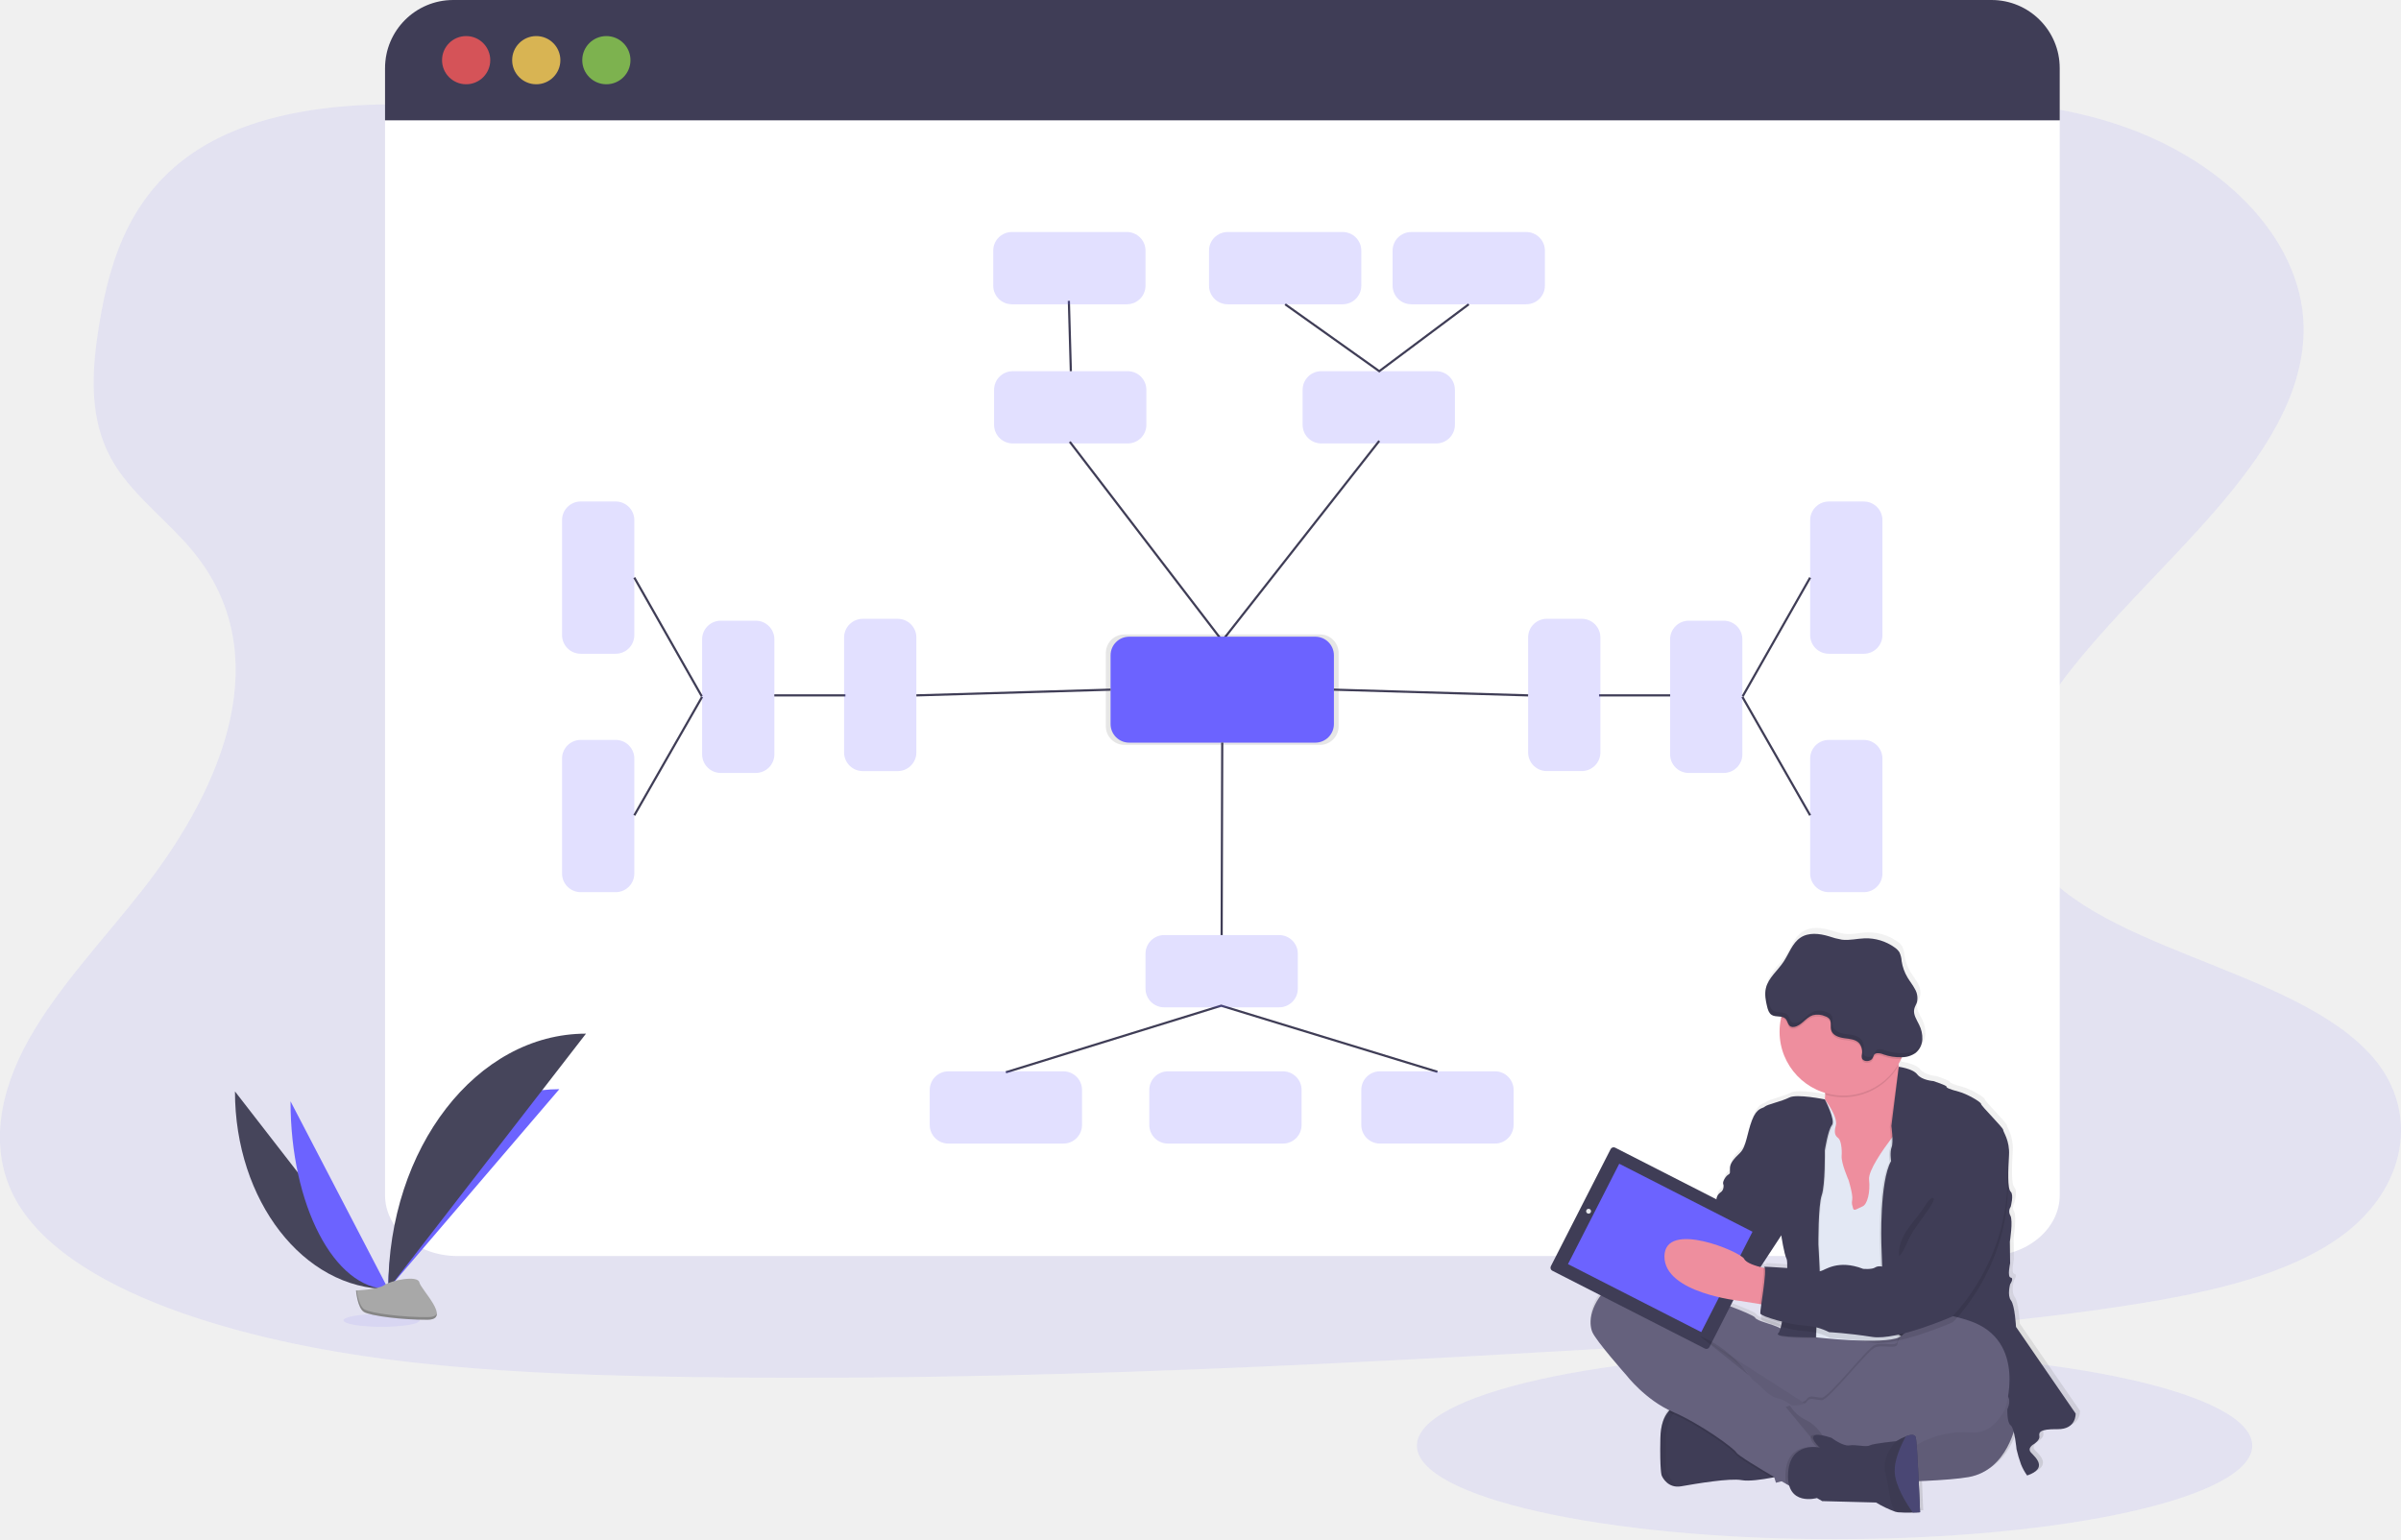
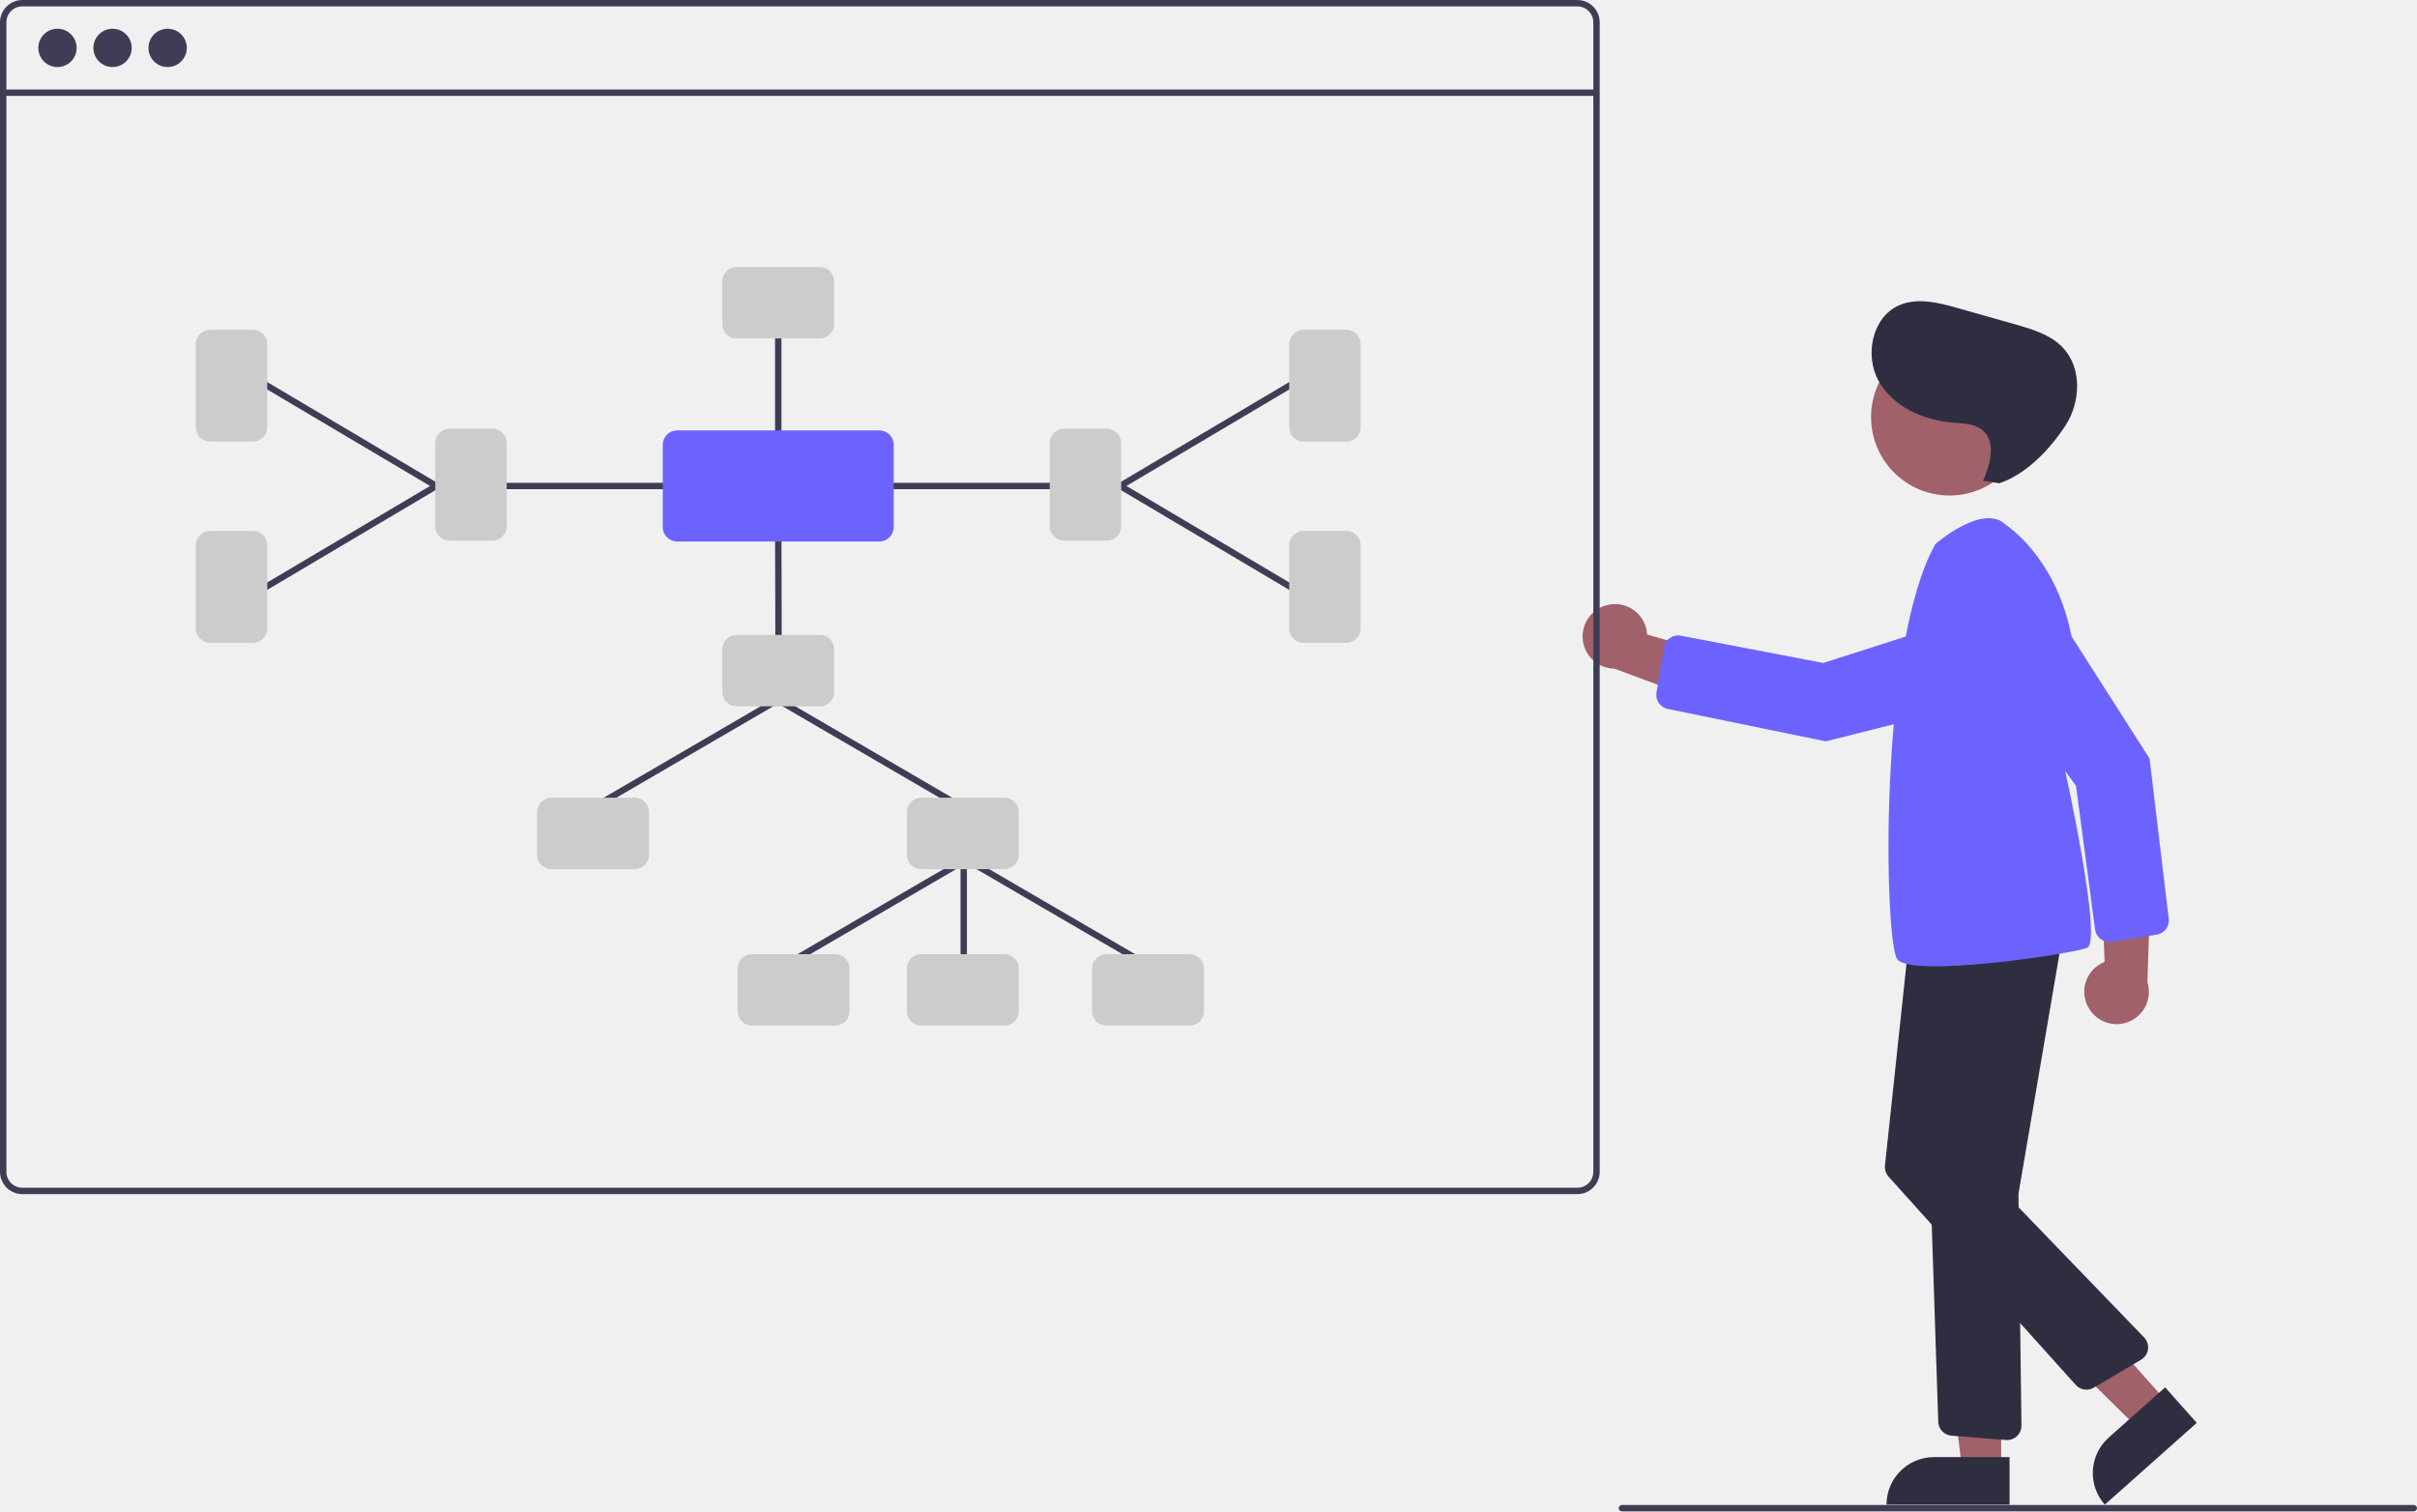
- <svg xmlns="http://www.w3.org/2000/svg" id="a6dc9487-50e2-4fb9-af91-bf1b7118d463" data-name="Layer 1" width="1103.79" height="707.8" viewBox="0 0 1103.79 707.8">
-   <defs>
-     <linearGradient id="bd43dd7f-2dfd-4389-bf1e-697a1c0f972b" x1="891.82" y1="790.72" x2="891.82" y2="522.9" gradientUnits="userSpaceOnUse">
-       <stop offset="0" stop-color="gray" stop-opacity="0.25" />
-       <stop offset="0.54" stop-color="gray" stop-opacity="0.12" />
-       <stop offset="1" stop-color="gray" stop-opacity="0.1" />
-     </linearGradient>
-   </defs>
-   <ellipse cx="843.39" cy="664.8" rx="192" ry="43" fill="#6c63ff" opacity="0.1" />
-   <g opacity="0.1">
-     <path d="M673.12,122.89c0,156.1,97.93,282.41,219,282.41" transform="translate(-48.1 -96.1)" fill="#6c63ff" />
-   </g>
-   <path d="M675.52,226.13c-70.75.54-138.73-15.45-203.73-33.27S342.32,155,273,146.82c-44.62-5.27-95.4-4.44-130.47,16-33.75,19.66-43.74,51.89-48.67,81.63-3.71,22.38-5.52,45.86,7.54,66.22C110.42,324.8,126,336.4,137,349.86c38.26,46.83,14.53,107.1-23.41,155.51-17.79,22.71-38.6,44.5-52.1,68.48s-19.18,51.1-5.79,74.6c13.28,23.28,43.54,40,76.09,51.45C197.92,723,275,727.6,350.05,729.06c166.14,3.25,332.71-6.63,498.83-16.5,61.47-3.66,123.22-7.34,183.48-17.15,33.46-5.45,67.92-13.44,91.74-30.61,30.25-21.8,36.68-57.11,15-82.33-36.37-42.29-133-49.68-159-95.53-14.31-25.24-1.57-54.37,17-78.92,39.94-52.64,108.35-100,110-158.62,1.1-40.25-34-79.28-86.68-96.43-55.25-18-130.79-12.79-169.85,21.61C810.34,210,738,225.66,675.52,226.13Z" transform="translate(-48.1 -96.1)" fill="#6c63ff" opacity="0.1" />
-   <path d="M995,127.29V645.7c0,15.42-14.88,28-33.24,28H258.34c-18.36,0-33.23-12.54-33.23-28V127.29c0-15.45,14.87-31.19,33.23-31.19l703.33,1.71C980,97.81,995,111.84,995,127.29Z" transform="translate(-48.1 -96.1)" fill="#fff" />
-   <path d="M995,127.45v24H225.11v-24A31.35,31.35,0,0,1,256.45,96.1H963.6A31.36,31.36,0,0,1,995,127.45Z" transform="translate(-48.1 -96.1)" fill="#3f3d56" />
-   <circle cx="214.3" cy="27.67" r="11.08" fill="#fa5959" opacity="0.8" />
-   <circle cx="246.53" cy="27.67" r="11.08" fill="#fed253" opacity="0.8" />
-   <circle cx="278.76" cy="27.67" r="11.08" fill="#8ccf4d" opacity="0.8" />
-   <rect x="457" y="170.7" width="70.01" height="33.22" rx="8.57" fill="#6c63ff" opacity="0.2" />
-   <rect x="598.84" y="170.7" width="70.01" height="33.22" rx="8.57" fill="#6c63ff" opacity="0.2" />
-   <polyline points="491.81 203.17 561.89 294.68 634.08 202.74" fill="none" stroke="#3f3d56" stroke-miterlimit="10" />
-   <rect x="508.37" y="291.75" width="107.03" height="50.79" rx="8.57" opacity="0.1" />
-   <rect x="510.55" y="292.79" width="102.68" height="48.73" rx="8.57" fill="#6c63ff" />
-   <line x1="492.29" y1="170.7" x2="491.38" y2="138.35" fill="none" stroke="#3f3d56" stroke-miterlimit="10" />
-   <polyline points="675.22 139.93 634.08 170.7 590.81 139.93" fill="none" stroke="#3f3d56" stroke-miterlimit="10" />
-   <rect x="456.61" y="106.7" width="70.01" height="33.22" rx="8.57" fill="#6c63ff" opacity="0.2" />
-   <rect x="640.21" y="106.7" width="70.01" height="33.22" rx="8.57" fill="#6c63ff" opacity="0.2" />
-   <rect x="555.81" y="106.7" width="70.01" height="33.22" rx="8.57" fill="#6c63ff" opacity="0.2" />
-   <line x1="561.89" y1="341.51" x2="561.62" y2="430.01" fill="none" stroke="#3f3d56" stroke-miterlimit="10" />
-   <path d="M609.53,558.59v0Z" transform="translate(-48.1 -96.1)" fill="none" stroke="#3f3d56" stroke-miterlimit="10" />
-   <polyline points="462.42 493.11 561.42 462.48 660.82 492.89" fill="none" stroke="#3f3d56" stroke-miterlimit="10" />
-   <rect x="526.62" y="430.01" width="70.01" height="33.22" rx="8.57" fill="#6c63ff" opacity="0.2" />
-   <rect x="861.88" y="345.12" width="70.01" height="33.22" rx="8.57" transform="translate(1210.51 -631.25) rotate(90)" fill="#6c63ff" opacity="0.2" />
-   <rect x="861.88" y="454.76" width="70.01" height="33.22" rx="8.57" transform="translate(377.41 1272.15) rotate(-90)" fill="#6c63ff" opacity="0.2" />
-   <rect x="625.82" y="492.66" width="70.01" height="33.22" rx="8.57" fill="#6c63ff" opacity="0.2" />
-   <rect x="475.52" y="588.76" width="70.01" height="33.22" rx="8.57" transform="translate(972.95 1114.65) rotate(-180)" fill="#6c63ff" opacity="0.2" />
-   <rect x="576.46" y="588.76" width="70.01" height="33.22" rx="8.57" transform="translate(1174.83 1114.65) rotate(-180)" fill="#6c63ff" opacity="0.2" />
-   <line x1="801" y1="320.45" x2="832.16" y2="374.94" fill="none" stroke="#3f3d56" stroke-miterlimit="10" />
-   <line x1="735.11" y1="319.78" x2="767.82" y2="319.78" fill="none" stroke="#3f3d56" stroke-miterlimit="10" />
-   <line x1="613.23" y1="317.15" x2="702.51" y2="319.78" fill="none" stroke="#3f3d56" stroke-miterlimit="10" />
-   <line x1="832.16" y1="265.63" x2="801.15" y2="320.21" fill="none" stroke="#3f3d56" stroke-miterlimit="10" />
-   <rect x="732.22" y="399.07" width="70.01" height="33.22" rx="8.57" transform="translate(1134.8 -447.65) rotate(90)" fill="#6c63ff" opacity="0.2" />
-   <rect x="797.48" y="399.94" width="70.01" height="33.22" rx="8.57" transform="translate(1200.94 -512.04) rotate(90)" fill="#6c63ff" opacity="0.2" />
-   <rect x="288.1" y="345.12" width="70.01" height="33.22" rx="8.57" transform="translate(636.73 -57.48) rotate(90)" fill="#6c63ff" opacity="0.2" />
-   <rect x="288.1" y="454.76" width="70.01" height="33.22" rx="8.57" transform="translate(-196.37 698.37) rotate(-90)" fill="#6c63ff" opacity="0.2" />
-   <line x1="322.78" y1="320.45" x2="291.61" y2="374.94" fill="none" stroke="#3f3d56" stroke-miterlimit="10" />
-   <line x1="388.66" y1="319.78" x2="355.96" y2="319.78" fill="none" stroke="#3f3d56" stroke-miterlimit="10" />
-   <line x1="510.55" y1="317.15" x2="421.27" y2="319.78" fill="none" stroke="#3f3d56" stroke-miterlimit="10" />
-   <line x1="291.61" y1="265.63" x2="322.62" y2="320.21" fill="none" stroke="#3f3d56" stroke-miterlimit="10" />
-   <rect x="417.76" y="399.07" width="70.01" height="33.22" rx="8.57" transform="translate(820.34 -133.18) rotate(90)" fill="#6c63ff" opacity="0.2" />
-   <rect x="352.49" y="399.94" width="70.01" height="33.22" rx="8.57" transform="translate(755.94 -67.05) rotate(90)" fill="#6c63ff" opacity="0.2" />
-   <path d="M156.12,598c0,50.24,31.52,90.9,70.47,90.9" transform="translate(-48.1 -96.1)" fill="#46455b" />
-   <path d="M226.59,688.89c0-50.81,35.18-91.92,78.65-91.92" transform="translate(-48.1 -96.1)" fill="#6c63ff" />
-   <path d="M181.66,602.55c0,47.72,20.1,86.34,44.93,86.34" transform="translate(-48.1 -96.1)" fill="#6c63ff" />
-   <path d="M226.59,688.89c0-64.92,40.66-117.45,90.9-117.45" transform="translate(-48.1 -96.1)" fill="#46455b" />
-   <ellipse cx="175.43" cy="607.19" rx="17.52" ry="2.96" fill="#6c63ff" opacity="0.1" />
-   <path d="M211.77,689.53s10-.31,13-2.45,15.37-4.71,16.12-1.27,15,17.11,3.73,17.2-26.22-1.76-29.22-3.59S211.77,689.53,211.77,689.53Z" transform="translate(-48.1 -96.1)" fill="#a8a8a8" />
-   <path d="M244.83,701.81c-11.28.09-26.21-1.75-29.22-3.59-2.29-1.39-3.2-6.39-3.51-8.7h-.33s.63,8.06,3.64,9.89,17.94,3.68,29.22,3.59c3.26,0,4.38-1.19,4.32-2.9C248.5,701.15,247.26,701.79,244.83,701.81Z" transform="translate(-48.1 -96.1)" opacity="0.2" />
-   <path d="M1004.32,744.89l-27.67-40.12s-.52-9.93-2.33-12.26-.39-7.48-.39-7.48,1.94-2.84.26-3.09-.26-6.58-.26-6.58l-.13-10.07s1.55-9.67.26-12a3.82,3.82,0,0,1,.13-4.13s1.55-5.55,0-7-1.17-10.06-.78-16.89-2.71-10.71-2.71-11.74-10.22-11.1-10.22-12-6.46-4.64-10.34-5.68-5.82-1.8-5.69-2.32-6.08-2.58-6.08-2.58-5.43-.38-7.5-3.09-8.4-3.5-8.57-3.52c0-.18-.09-.36-.12-.54l-.12-.58c.49-.82.94-1.66,1.35-2.53l.36-.79a11,11,0,0,0,6.36-2,8.7,8.7,0,0,0,3.1-6.19,13.6,13.6,0,0,0-1.51-6.87c-1.14-2.33-2.8-4.73-2.23-7.25.25-1.09.9-2,1.24-3.11a8.19,8.19,0,0,0-.93-6.11c-1-1.87-2.34-3.52-3.43-5.34a20.73,20.73,0,0,1-2.73-7.54,11.88,11.88,0,0,0-1-4.11,7.62,7.62,0,0,0-2.27-2.29,22.65,22.65,0,0,0-13.9-4.21c-3.52.12-7,1.07-10.52.64a38.93,38.93,0,0,1-6.15-1.61c-4.33-1.28-9.34-1.81-13.11.67s-5.28,7.36-7.84,11.18c-2.27,3.38-5.58,6.21-7.3,9.79,0-.07,0-.14.05-.21a12.35,12.35,0,0,0-1,2.61c-.66,2.81-.11,5.75.57,8.55.36,1.45.84,3,2.09,3.82s3,.63,4.52.89c-.06.25-.12.49-.17.74a29.5,29.5,0,0,0,20.5,34.45c0,.26,0,.53,0,.78,0,.77-.06,1.51-.14,2.22h0s-13-2.67-16.49-.87-10.35,3.23-11.38,4.26-3.62.26-5.95,6.32-2.58,12.26-5.56,15.09-4.52,4.78-4.65,6.84.38,2.58-.78,3.23-2.84,3.35-2.33,4.38c0,0,.65,2.58-1.42,3.87a4.31,4.31,0,0,0-1.81,3.87s-.78,2.84-2.59,3.48-3,4.91-3,4.91l-5.86,6.74-11.63-12.86a4.9,4.9,0,0,0-6.91-.35L802,653.51a11.24,11.24,0,0,0-5.71,3.4,15,15,0,0,0-3,4.4l-3.12,2.82a4.8,4.8,0,0,0-1.61,3.44,4.85,4.85,0,0,0,.81,5.32l7.44,8.24,0,.07a13,13,0,0,0-7.2,2.93c-11.12,9.8-11.25,18.83-9.57,23s15.77,20,15.77,20,8.19,10.65,20,16.31h0l-.08.09c-.24.25-.47.52-.7.81l-.19.25-.18.25-.21.31-.16.25-.23.37a2,2,0,0,1-.14.25c-.09.16-.18.33-.26.5l-.09.17c-.11.22-.21.46-.32.7s-.07.18-.1.26-.14.34-.2.52l-.12.33c-.06.16-.11.33-.17.5s-.07.24-.11.37l-.15.56-.09.35c-.08.3-.14.61-.21.93l-.06.37c0,.21-.08.43-.11.66s-.05.31-.07.47,0,.42-.08.64,0,.33-.05.49,0,.49,0,.74,0,.29,0,.45c0,.4,0,.82-.05,1.25-.26,15.09.62,17.28.62,17.28s1.83,4.81,6.87,5.15a8.93,8.93,0,0,0,2.21-.12c6.72-1.16,22.5-3.87,28.06-2.83,3.34.62,9.53-.3,13.93-1.13l1.17-.23.8,2.57,2.56-.7,2.17,1.25,1.37.79c2.55,8.65,12.91,5.7,12.91,5.7l2.46,1.42,25,.64a50.53,50.53,0,0,0,8.84,4.25,8.88,8.88,0,0,0,1.25.27,57.46,57.46,0,0,0,6.95.13c1.92,0,3.4-.13,3.4-.13s-.26-6.77-.62-14.36c9.53-.4,18-1,23.11-1.89C968,772,973.55,759.84,975.6,753.36a60.65,60.65,0,0,1,1.3,8,58.61,58.61,0,0,0,2.07,7,23.67,23.67,0,0,0,2.85,5.16c9.83-3.35,3.88-8.38,1.81-10.57s1.42-4,1.42-4,2.72-1.81,2.46-3.49-.39-3.48,8.4-3.35S1004.32,744.89,1004.32,744.89ZM867.78,662.52c.11.74,1.34,8.68,2.45,10.77a14.37,14.37,0,0,1,.29,4.25c-5.21-.41-10.64-.64-10.64-.64a1.24,1.24,0,0,1,.28.67l-.82-.19c-.38-.09-.78-.18-1.19-.29l9.6-14.59Zm-19,30.25,9,1.43.76.12a30.29,30.29,0,0,0-.47,4.26c0,.13.2.29.49.48a11.67,11.67,0,0,0-.17,2.13c.14.72,4.36,2.26,9.2,3.54-.07.26-.14.5-.2.74h0c-4.27-2.25-11-3.3-11.78-5S832,690.84,832,690.84s-.84-.45-2.28-1.14l6,1.14,1.66-.17A89.92,89.92,0,0,0,848.76,692.77Z" transform="translate(-48.1 -96.1)" fill="url(#bd43dd7f-2dfd-4389-bf1e-697a1c0f972b)" />
-   <path d="M974.89,750.5s-3.59,21.65-21.79,24.86-78.94,2.56-78.94,2.56-34.73-5-47.29-34.34-20.63-41-9.87-41.53,68.82,19.61,72.15,19.87S978.09,677.32,974.89,750.5Z" transform="translate(-48.1 -96.1)" fill="#65617d" />
-   <path d="M974.89,750.5s-3.59,21.65-21.79,24.86-78.94,2.56-78.94,2.56-34.73-5-47.29-34.34-20.63-41-9.87-41.53,68.82,19.61,72.15,19.87S978.09,677.32,974.89,750.5Z" transform="translate(-48.1 -96.1)" opacity="0.05" />
-   <path d="M812,774.59s1.81,4.77,6.8,5.12a8.77,8.77,0,0,0,2.19-.12c6.67-1.16,22.3-3.85,27.81-2.82,3.32.61,9.45-.3,13.82-1.12,2.9-.55,5-1.06,5-1.06s-5.12-17-5.77-17.56-23.06-14-23.06-14L821,741.79H821a9.39,9.39,0,0,0-6,3.54c-1.87,2.27-3.48,6-3.59,12.1C811.1,772.41,812,774.59,812,774.59Z" transform="translate(-48.1 -96.1)" fill="#3f3d56" />
-   <path d="M812,774.59s1.81,4.77,6.8,5.12a73.93,73.93,0,0,1-4.82-7l.09-12.43a21.89,21.89,0,0,1,7-18.45H821s-9.35.64-9.61,15.64S812,774.59,812,774.59Z" transform="translate(-48.1 -96.1)" opacity="0.05" />
-   <path d="M889,747.42l16.53-12.94,26-25.63s-2.81-.14-7.05-.32c-1,.67-4,2.78-4.12,5.35-.12,3.14-7,.22-10.62,2S888.64,740.16,885.56,740s-5.51-1.56-6.79.62l-.09.14Z" transform="translate(-48.1 -96.1)" opacity="0.1" />
-   <path d="M815,745.32c.59.28,1.19.56,1.79.82,12.56,5.38,28.07,16.66,29.22,18.71.71,1.25,9.7,6.71,16.64,10.8,2.9-.55,5-1.06,5-1.06s-5.12-17-5.77-17.56-23.06-14-23.06-14L821,741.79H821A9.39,9.39,0,0,0,815,745.32Z" transform="translate(-48.1 -96.1)" opacity="0.1" />
-   <path d="M780.09,708.59c1.67,4.1,15.64,19.86,15.64,19.86s8.84,11.54,21.4,16.92,28.06,16.66,29.22,18.71c.74,1.32,10.75,7.35,17.8,11.49l1.58.92,3.5,2,1.85,1.07s4.29-3.45,8.57-6.92,8.41-6.86,8.48-7c.12-.38,1.79-4.74,1.4-5-.2-.13-1.08-1.91-2.69-4a18.25,18.25,0,0,0-6.53-5.4c-5.9-2.69-8.46-8.82-8.46-8.82s-.56-.4-1.41-.94a17.09,17.09,0,0,0-5.77-2.57c-2.82-.35-8.07-6.12-8.07-6.12s-3.59-2.31-5-5.25-21.22-16.46-23.06-17.73l48.18,30.95,11.53,7.41,16.54-12.94,26-25.63s-3.5-.17-8.58-.39c-12.65-.55-35.1-1.41-37.94-.77a21.45,21.45,0,0,1-7,.46s-6.4.29-10.63-1.94-10.9-3.28-11.67-4.93-23.45-9.61-23.45-9.61-30.88-16.4-41.91-6.66S778.43,704.49,780.09,708.59Z" transform="translate(-48.1 -96.1)" fill="#65617d" />
-   <path d="M879.67,614.53l4,13.19,5.13,29.74,18.83,1.28,5.46-9,5.44-9s3.39-12,5.83-23.64c2.15-10.28,3.56-20.26,1.22-21.34-2.08-1-3.45-4.43-4.34-8.15-.11-.46-.22-.93-.31-1.39a73.86,73.86,0,0,1-1.25-9.56s-39.47-2.05-34,14.23a25.82,25.82,0,0,1,1.49,8.65,21.8,21.8,0,0,1-.14,2.2A18.45,18.45,0,0,1,879.67,614.53Z" transform="translate(-48.1 -96.1)" fill="#ee8e9e" />
-   <path d="M871.46,612.35l1.42,22.42,3.2,19.1,3.59,8.84,3.2,48.38s30.9,3.57,38.42-.06a3.33,3.33,0,0,0,1.36-1.07c9.07-13.7,6.1-53.4,6.1-53.4l3.46-25.63-2.31-13.3-5.57-.6-4.29-.45s-1,1.19-2.37,3c-3.8,5-10.79,14.88-10.32,19,.64,5.64-.77,11.4-3,12.3s-4,2.44-4.35.9-.77-1.92-.39-4.1-1.67-8.85-1.67-8.85-3.46-7.81-3.2-11.15-.38-7.17-1.41-8.07-2.43-1.79-1.28-5.89S887,601.67,887,601.67Z" transform="translate(-48.1 -96.1)" fill="#e3e8f4" />
-   <path d="M912.28,668.36l1.29,38.32,7.4,4.1a3.4,3.4,0,0,0,1.36-1.06c9.07-13.71,6.1-53.41,6.1-53.41l3.46-25.63-2.31-13.3-5.57-.6c2.15-10.28,3.56-20.26,1.22-21.34-2.08-1-3.45-4.43-4.34-8.15h0l-4,27.11s.33,2.45.45,5a14.26,14.26,0,0,1-.32,4.77c-.9,2.31-.26,6.41-.26,6.41-2.31,4.07-3.47,11.61-4,18.89C912,659.13,912.28,668.36,912.28,668.36Z" transform="translate(-48.1 -96.1)" opacity="0.1" />
-   <path d="M921,586.68s6.46.8,8.51,3.5,7.43,3.07,7.43,3.07,6.15,2,6,2.56,1.79,1.29,5.63,2.31,10.26,4.74,10.26,5.64S969,614.65,969,615.68s3.08,4.87,2.69,11.66-.77,15.38.77,16.79,0,6.92,0,6.92a3.78,3.78,0,0,0-.13,4.1c1.28,2.31-.25,11.92-.25,11.92l.12,10s-1.41,6.28.26,6.54-.26,3.08-.26,3.08-1.41,5.12.39,7.43,2.31,12.17,2.31,12.17l27.42,39.86s.39,7.3-8.33,7.18-8.59,1.66-8.33,3.33-2.43,3.46-2.43,3.46-3.46,1.79-1.41,4,7.94,7.18-1.8,10.51a23.76,23.76,0,0,1-2.82-5.13,58,58,0,0,1-2.05-6.92s-.9-9.74-2.69-11-1.54-7.43-1.54-7.43,2.57-5-1-7.05-55.62-30.89-55.62-30.89L913,667.84s-.9-28.32,4.48-37.81c0,0-.64-4.1.26-6.41s-.13-9.74-.13-9.74Z" transform="translate(-48.1 -96.1)" fill="#3f3d56" />
-   <path d="M887.43,602.06s-12.89-2.66-16.35-.86-10.25,3.2-11.28,4.23-3.58.25-5.89,6.28-2.56,12.17-5.51,15-4.49,4.74-4.62,6.79.39,2.56-.76,3.21-2.82,3.33-2.31,4.35,26.65,23.58,26.65,23.58,1.29,8.59,2.44,10.77-1.28,32.16-3.84,34.22,17.3,1.86,17.3,1.86.89-19.68,1.66-20.7-.51-22-.51-22-.13-17.94,1.54-22.68,1.48-20.5,1.48-20.5,1.47-9.46,3.26-11.67S887.43,602.06,887.43,602.06Z" transform="translate(-48.1 -96.1)" opacity="0.1" />
-   <path d="M887,601.67s-12.88-2.65-16.34-.86S860.44,604,859.42,605s-3.59.26-5.9,6.28-2.56,12.18-5.51,15-4.48,4.74-4.61,6.79.38,2.56-.77,3.2-2.82,3.33-2.31,4.36S867,664.25,867,664.25s1.28,8.58,2.44,10.76-1.29,32.17-3.85,34.22,17.3,1.86,17.3,1.86.9-19.67,1.67-20.7-.52-22-.52-22-.12-17.94,1.54-22.68S887,625.16,887,625.16s1.47-9.46,3.26-11.66S887,601.67,887,601.67Z" transform="translate(-48.1 -96.1)" fill="#3f3d56" />
-   <path d="M885.69,590.82a25.82,25.82,0,0,1,1.49,8.65,29.36,29.36,0,0,0,33.72-13.32,73.86,73.86,0,0,1-1.25-9.56S880.18,574.54,885.69,590.82Z" transform="translate(-48.1 -96.1)" opacity="0.1" />
-   <path d="M866.21,570.57a29.35,29.35,0,1,0,.64-6.1A29.35,29.35,0,0,0,866.21,570.57Z" transform="translate(-48.1 -96.1)" fill="#ee8e9e" />
-   <path d="M847.37,638.49l-7,2.18s.65,2.56-1.41,3.84a4.29,4.29,0,0,0-1.79,3.85s-.77,2.82-2.56,3.46-2.95,4.87-2.95,4.87l-5.9,6.79s-2.17,1.79-1.79,2.69-2.31,1.15-2.31,1.15L823,690.14l12.18,2.3,7.56-.77,6.15-2.3,5.38-3.21,2.44-6.28,10.76-16.4Z" transform="translate(-48.1 -96.1)" fill="#3f3d56" />
-   <path d="M823.41,669.12s-15.64-22.56-27.3-10.38,4.74,31.91,8.59,31.27,22.17-1.67,22.17-1.67Z" transform="translate(-48.1 -96.1)" fill="#ee8e9e" />
-   <rect x="770.4" y="638.26" width="81.83" height="63.54" rx="1.54" transform="translate(345.12 -391.66) rotate(27.04)" fill="#3f3d56" />
-   <rect x="777.03" y="644.03" width="68.78" height="51.83" transform="translate(345.09 -391.72) rotate(27.04)" fill="#6c63ff" />
-   <circle cx="730.3" cy="557" r="1.13" fill="#e6e8ec" />
-   <circle cx="796.61" cy="590.97" r="1.86" fill="#e6e8ec" />
-   <path d="M813.28,673.86c-.12,16.92,34.86,20.5,34.86,20.5l8.94,1.42,4,.64,1.67-16.54s-1.83-.27-4.12-.8c-3.39-.79-7.78-2.16-8.7-4.07C848.4,671.81,813.41,656.94,813.28,673.86Z" transform="translate(-48.1 -96.1)" fill="#ee8e9e" />
-   <path d="M866.85,564.47a3.41,3.41,0,0,1,2.15,1c1,1.05,1,2.91,2.33,3.55a2.58,2.58,0,0,0,1.53.18c3.41-.48,5.38-4.33,8.65-5.39a8.67,8.67,0,0,1,5.73.5,4.18,4.18,0,0,1,1.9,1.21c1.1,1.42.33,3.51.84,5.22.7,2.38,3.54,3.33,6,3.64s5.23.48,6.88,2.34a6.27,6.27,0,0,1,1.22,5,3.91,3.91,0,0,0,0,1.83c.68,1.93,4,1.64,4.87.12.64-1.1.45-2,1.94-2.32a6.32,6.32,0,0,1,3.14.54,23.08,23.08,0,0,0,8.11,1.24,29.35,29.35,0,1,0-55.27-18.58Z" transform="translate(-48.1 -96.1)" opacity="0.1" />
-   <path d="M904.06,582.71a4,4,0,0,1,0-1.84,6.27,6.27,0,0,0-1.22-5c-1.65-1.86-4.42-2-6.88-2.34s-5.3-1.26-6-3.64c-.51-1.71.26-3.8-.84-5.21a4.14,4.14,0,0,0-1.9-1.22,8.67,8.67,0,0,0-5.73-.5c-3.27,1.06-5.24,4.91-8.65,5.39a2.58,2.58,0,0,1-1.53-.18c-1.29-.64-1.34-2.5-2.33-3.55-1.56-1.65-4.51-.58-6.42-1.81-1.24-.8-1.72-2.36-2.07-3.79-.67-2.79-1.22-5.71-.56-8.5,1.11-4.77,5.37-8,8.09-12.11,2.54-3.79,4-8.59,7.77-11.11s8.7-1.94,13-.66a37.88,37.88,0,0,0,6.09,1.59c3.46.43,6.94-.51,10.43-.63a22.46,22.46,0,0,1,13.77,4.18,7.64,7.64,0,0,1,2.25,2.28,11.49,11.49,0,0,1,1,4.08,20.82,20.82,0,0,0,2.71,7.5c1.07,1.8,2.43,3.43,3.4,5.3a8.18,8.18,0,0,1,.92,6.07c-.33,1.05-1,2-1.23,3.09-.57,2.5,1.08,4.89,2.21,7.2a13.55,13.55,0,0,1,1.5,6.83,8.61,8.61,0,0,1-3.08,6.14,11,11,0,0,1-6.49,2A23,23,0,0,1,914,581a6.32,6.32,0,0,0-3.14-.54c-1.49.3-1.3,1.22-1.94,2.32C908.06,584.34,904.74,584.63,904.06,582.71Z" transform="translate(-48.1 -96.1)" fill="#3f3d56" />
-   <path d="M888.25,748.19l16.54-12.94,26-25.63s-3.5-.17-8.58-.39a5.63,5.63,0,0,0-1.82,3.5c-.12,3.13-7,.22-10.62,2S888.64,739,885.56,738.86s-5.51-1.56-6.79.62l-.09.14a3.68,3.68,0,0,1-2,1.16Z" transform="translate(-48.1 -96.1)" opacity="0.1" />
-   <path d="M854.93,747.29l8.31,26.52,1.3,4.16,4-1.08,8.72-2.4,38.84-10.67a33.62,33.62,0,0,0,14-3.73,42.44,42.44,0,0,1,24.14-5.26c5.13.48,10.84-1.73,15.58-10.49,0,0,10.76-31.78-16.41-40.88s-28.46,4.84-28.46,4.84l-.37.23c-1,.67-4,2.78-4.12,5.35-.12,3.14-7,.22-10.62,2S888.64,740.16,885.56,740s-5.51-1.56-6.79.62l-.09.14c-.95,1.31-3.81,1.61-5.69,1.67-1,0-1.78,0-1.78,0l-.24.07-2,.59Z" transform="translate(-48.1 -96.1)" fill="#65617d" />
-   <path d="M857.08,695.78l4,.64,1.67-16.54s-1.83-.27-4.12-.8C859.23,681.38,857.86,690.3,857.08,695.78Z" transform="translate(-48.1 -96.1)" opacity="0.1" />
-   <path d="M961.87,618.53s11.92-3.46,9,30.38-25,55.23-25,55.23-25.37,11.15-36.78,9.36a198.28,198.28,0,0,0-19.73-2.18,29,29,0,0,0-11.54-3.08c-6.4-.25-19.86-4.23-20.12-5.51s3.34-20.12,1.8-21.53c0,0,17.94.74,19.73,2s4.36.37,6.28,0,7.82-5.49,19.48-1c0,0,4,.38,5.51-.64s4-.26,4-.26a11.49,11.49,0,0,0,2.79-1.41c.38-.51,3.46,0,3.46,0a1.36,1.36,0,0,0,1.92-.9,8.34,8.34,0,0,1,1.79-2.82s3.46-19.48,10-26.78c0,0,1.92-1.67,1.41-3.72S946.49,614.43,961.87,618.53Z" transform="translate(-48.1 -96.1)" opacity="0.1" />
-   <path d="M961.56,615.93s11.92-3.46,9,30.38-25,55.23-25,55.23-25.38,11.15-36.78,9.36S889,708.72,889,708.72a29,29,0,0,0-11.53-3.08c-6.41-.25-19.86-4.23-20.12-5.51s3.33-20.12,1.79-21.53c0,0,17.94.74,19.74,2s4.36.36,6.28,0,7.82-5.5,19.48-1c0,0,4,.38,5.51-.64s4-.26,4-.26a11.29,11.29,0,0,0,2.78-1.41c.38-.51,3.46,0,3.46,0a1.36,1.36,0,0,0,1.92-.9,8.59,8.59,0,0,1,1.8-2.82s3.46-19.48,10-26.78c0,0,1.93-1.67,1.41-3.72S946.18,611.83,961.56,615.93Z" transform="translate(-48.1 -96.1)" fill="#3f3d56" />
-   <path d="M869,743.08l16.92,20.48c.07-.06.11-.1.11-.12.13-.38,1.79-4.74,1.41-5s-3.33-6.67-9.23-9.36a17.49,17.49,0,0,1-7.24-6.6Z" transform="translate(-48.1 -96.1)" opacity="0.1" />
-   <path d="M869.23,778.52l1.85,1.07s4.29-3.45,8.57-6.92,8.41-6.86,8.48-7c.12-.38,1.79-4.74,1.4-5-.2-.13-1.08-1.91-2.69-4-11.48-3.22-4.17,4.75-3.2,5.11,0,0-14-3.2-14.74,12A18,18,0,0,0,869.23,778.52Z" transform="translate(-48.1 -96.1)" opacity="0.1" />
-   <path d="M883.38,785l2.44,1.41,24.73.64a50,50,0,0,0,8.76,4.21,7.66,7.66,0,0,0,1.24.28,58.55,58.55,0,0,0,6.89.13c1.9,0,3.36-.13,3.36-.13s-1.17-31.2-2-34.48c-.42-1.57-2.5-1.22-4.54-.44a30,30,0,0,0-4.43,2.24s-10.51,1-12.18,1.93-6.4-.52-9.35,0-8.2-3.47-8.2-3.47c-14.36-4.74-6.28,4.1-5.26,4.48,0,0-14-3.2-14.73,12S883.38,785,883.38,785Z" transform="translate(-48.1 -96.1)" fill="#3f3d56" />
-   <path d="M919.14,772.92c.27,6.46,5.3,14.48,8.3,18.72,1.9,0,3.36-.13,3.36-.13s-1.17-31.2-2-34.48c-.42-1.57-2.5-1.22-4.54-.44C921.73,761.24,918.92,767.72,919.14,772.92Z" transform="translate(-48.1 -96.1)" fill="#565387" />
-   <path d="M919.14,772.92c.27,6.46,5.3,14.48,8.3,18.72,1.9,0,3.36-.13,3.36-.13s-1.17-31.2-2-34.48c-.42-1.57-2.5-1.22-4.54-.44C921.73,761.24,918.92,767.72,919.14,772.92Z" transform="translate(-48.1 -96.1)" opacity="0.1" />
-   <path d="M914.91,773.78c1.7,6.23,1.68,13.22,4.4,17.45a7.66,7.66,0,0,0,1.24.28,58.55,58.55,0,0,0,6.89.13c1.9,0,3.36-.13,3.36-.13s-1.17-31.2-2-34.48c-.42-1.57-2.5-1.22-4.54-.44a30,30,0,0,0-4.43,2.24S912.73,765.8,914.91,773.78Z" transform="translate(-48.1 -96.1)" opacity="0.05" />
-   <path d="M829.58,710.55s12.29,4,22.7,18.16Z" transform="translate(-48.1 -96.1)" opacity="0.1" />
-   <g opacity="0.1">
-     <path d="M929.41,556.77c0,.1,0,.19-.07.28a10.86,10.86,0,0,1-.43,1.07A8.1,8.1,0,0,1,929.41,556.77Z" transform="translate(-48.1 -96.1)" />
-     <path d="M859.9,550.56a12,12,0,0,1,1-2.59c-.07.22-.13.44-.19.67-.65,2.79-.11,5.71.57,8.49.35,1.44.83,3,2.07,3.8,1.91,1.22,4.86.16,6.42,1.81,1,1,1,2.91,2.33,3.55a2.58,2.58,0,0,0,1.53.18c3.4-.48,5.38-4.33,8.65-5.39a8.67,8.67,0,0,1,5.73.5,4.17,4.17,0,0,1,1.9,1.22c1.09,1.41.33,3.5.83,5.21.71,2.38,3.55,3.32,6,3.64s5.23.48,6.88,2.34a6.27,6.27,0,0,1,1.22,5,3.78,3.78,0,0,0,0,1.83c.68,1.92,4,1.64,4.87.12.64-1.1.44-2,1.94-2.33a6.44,6.44,0,0,1,3.14.55,23.26,23.26,0,0,0,8.28,1.24,11,11,0,0,0,6.49-2,7.54,7.54,0,0,0,2-2.42,8.21,8.21,0,0,1-2.77,4.34,11,11,0,0,1-6.49,2A23,23,0,0,1,914,581a6.32,6.32,0,0,0-3.14-.54c-1.49.3-1.3,1.22-1.94,2.32-.87,1.52-4.19,1.81-4.87-.11a4,4,0,0,1,0-1.84,6.27,6.27,0,0,0-1.22-5c-1.65-1.86-4.42-2-6.88-2.34s-5.3-1.26-6-3.64c-.51-1.71.26-3.8-.84-5.21a4.19,4.19,0,0,0-1.9-1.22,8.67,8.67,0,0,0-5.73-.5c-3.27,1.06-5.25,4.91-8.65,5.39a2.58,2.58,0,0,1-1.53-.18c-1.29-.64-1.34-2.5-2.33-3.55-1.56-1.65-4.51-.58-6.42-1.81-1.24-.8-1.72-2.36-2.07-3.79C859.79,556.27,859.25,553.35,859.9,550.56Z" transform="translate(-48.1 -96.1)" />
-   </g>
-   <path d="M931.4,653.13c-2.35,3.17-5,6.1-7.11,9.45s-3.54,7.27-3.11,11.19c2.15-2.2,3.13-5.25,4.49-8,2.29-4.68,5.72-8.65,8.62-13,.55-.82,4.09-5.57,2.3-5.8C935.11,646.8,932.2,652.05,931.4,653.13Z" transform="translate(-48.1 -96.1)" opacity="0.1" />
+ <svg xmlns="http://www.w3.org/2000/svg" id="ed1cb2a2-9ed7-4833-8d03-c78f60f09f28" data-name="Layer 1" width="756.96" height="473.36" viewBox="0 0 756.96 473.36">
+   <path d="M875.75,529.197a10.056,10.056,0,0,1,4.899-14.62l-1.421-35.707,15.897,9.598-1.087,32.436a10.11,10.11,0,0,1-18.287,8.292Z" transform="translate(-221.5198 -213.32)" fill="#a0616a" />
+   <path d="M896.967,506.049l-14.132,2.258a4.5,4.5,0,0,1-5.17-3.851l-5.979-45.029-29.545-40.432a13.579,13.579,0,0,1,3.653-19.453l-.001-0a13.579,13.579,0,0,1,18.754,4.13l30.174,47.218,6.006,50.181a4.554,4.554,0,0,1,.013.965A4.486,4.486,0,0,1,896.967,506.049Z" transform="translate(-221.5198 -213.32)" fill="#6c63ff" />
+   <polygon points="626.725 459.863 614.465 459.863 608.633 412.575 626.727 412.576 626.725 459.863" fill="#a0616a" />
+   <path d="M605.708,456.36h23.644a0,0,0,0,1,0,0v14.887a0,0,0,0,1,0,0H590.821a0,0,0,0,1,0,0v0A14.887,14.887,0,0,1,605.708,456.36Z" fill="#2f2e41" />
+   <polygon points="678.45 438.879 669.29 447.027 635.145 413.36 647.021 403.547 678.45 438.879" fill="#a0616a" />
+   <path d="M885.779,658.758h23.644a0,0,0,0,1,0,0v14.887a0,0,0,0,1,0,0H870.892a0,0,0,0,1,0,0v0A14.887,14.887,0,0,1,885.779,658.758Z" transform="translate(-439.2403 546.7506) rotate(-41.65452)" fill="#2f2e41" />
+   <path d="M725.043,402.777a10.056,10.056,0,0,1,12.324,9.267l34.327,9.93-14.128,12.051L727.134,422.747a10.11,10.11,0,0,1-2.091-19.97Z" transform="translate(-221.5198 -213.32)" fill="#a0616a" />
+   <circle cx="610.547" cy="130.628" r="24.561" fill="#a0616a" />
+   <path d="M849.75,664.328,832.686,662.963a4.497,4.497,0,0,1-4.139-4.337l-4.763-143.833a4.489,4.489,0,0,1,3.876-4.605l34.02-4.747a4.5,4.5,0,0,1,5.058,5.214l-13.018,76.249a3.514,3.514,0,0,0-.05.635l.938,72.245a4.501,4.501,0,0,1-4.503,4.56C849.987,664.343,849.868,664.338,849.75,664.328Z" transform="translate(-221.5198 -213.32)" fill="#2f2e41" />
+   <path d="M871.604,647.077l-58.619-65.238a4.504,4.504,0,0,1-1.127-3.484l7.403-69.405a4.493,4.493,0,0,1,4.774-4.013l35.976,2.398a4.5,4.5,0,0,1,3.964,5.931l-21.555,63.768a3.487,3.487,0,0,0,.797,3.551l49.793,51.604a4.5,4.5,0,0,1-.949,6.999l-14.819,8.757a4.51,4.51,0,0,1-5.636-.866Z" transform="translate(-221.5198 -213.32)" fill="#2f2e41" />
+   <path d="M827.665,383.68s15-13,22-6c0,0,32.5,20.5,18.5,76.5,0,0,12,54,7,56s-55.5,9.5-59.5,3.5S809.665,415.68,827.665,383.68Z" transform="translate(-221.5198 -213.32)" fill="#6c63ff" />
+   <path d="M740.303,430.22l2.322-14.122a4.5,4.5,0,0,1,5.287-3.689l44.613,8.551L840.219,405.699a13.579,13.579,0,0,1,17.303,9.61l0-.001a13.579,13.579,0,0,1-9.842,16.489l-54.332,13.714-49.509-10.153a4.554,4.554,0,0,1-.92-.292A4.486,4.486,0,0,1,740.303,430.22Z" transform="translate(-221.5198 -213.32)" fill="#6c63ff" />
+   <path d="M842.606,363.871c2.244-5.195,4.144-12.113-.161-15.785-2.497-2.13-6.094-2.135-9.365-2.4-9.217-.747-18.706-4.988-23.211-13.064s-1.989-20.084,6.51-23.728c5.729-2.456,12.297-.783,18.294.918l18.006,5.106c5.35,1.517,10.967,3.19,14.819,7.201,6.143,6.397,5.684,17.212.805,24.618S856.077,361.868,847.665,364.68Z" transform="translate(-221.5198 -213.32)" fill="#2f2e41" />
+   <path d="M977.48,686.68h-248a1,1,0,0,1,0-2h248a1,1,0,0,1,0,2Z" transform="translate(-221.5198 -213.32)" fill="#3f3d56" />
+   <path d="M715.52,213.32h-487a7.008,7.008,0,0,0-7,7v360a7.008,7.008,0,0,0,7,7h487a7.008,7.008,0,0,0,7-7v-360A7.008,7.008,0,0,0,715.52,213.32Zm5,367a5.002,5.002,0,0,1-5,5h-487a5.002,5.002,0,0,1-5-5v-360a5.002,5.002,0,0,1,5-5h487a5.002,5.002,0,0,1,5,5Z" transform="translate(-221.5198 -213.32)" fill="#3f3d56" />
+   <rect x="1" y="28.04" width="499" height="2" fill="#3f3d56" />
+   <circle cx="18" cy="15" r="6" fill="#3f3d56" />
+   <circle cx="35.25" cy="15" r="6" fill="#3f3d56" />
+   <circle cx="52.5" cy="15" r="6" fill="#3f3d56" />
+   <path d="M523.343,524.625a1,1,0,0,1-1-1v-41a1,1,0,0,1,2,0v41A1,1,0,0,1,523.343,524.625Z" transform="translate(-221.5198 -213.32)" fill="#3f3d56" />
+   <path d="M521.972,466.625a.995.995,0,0,1-.502-.136l-56.815-33.104a1,1,0,0,1,1.007-1.729l56.815,33.104a1,1,0,0,1-.504,1.864Z" transform="translate(-221.5198 -213.32)" fill="#3f3d56" />
+   <path d="M408.344,466.625a1,1,0,0,1-.504-1.864l56.815-33.104A1,1,0,0,1,465.661,433.385l-56.815,33.104A.999.999,0,0,1,408.344,466.625Z" transform="translate(-221.5198 -213.32)" fill="#3f3d56" />
+   <path d="M580.972,516.625a.995.995,0,0,1-.502-.136l-56.815-33.104a1,1,0,0,1,1.007-1.729l56.815,33.104a1,1,0,0,1-.504,1.864Z" transform="translate(-221.5198 -213.32)" fill="#3f3d56" />
+   <path d="M467.344,516.625a1,1,0,0,1-.504-1.864l56.815-33.104A1,1,0,0,1,524.661,483.385l-56.815,33.104A.999.999,0,0,1,467.344,516.625Z" transform="translate(-221.5198 -213.32)" fill="#3f3d56" />
+   <path d="M465.343,415.625a1.0 1,0,0,1-1-.998L464.25,378.24a1.0 1,0,0,1,.998-1.002h.002a1.0 1,0,0,1,1,.998l.093,36.387a1.0 1,0,0,1-.998,1.002Z" transform="translate(-221.5198 -213.32)" fill="#3f3d56" />
+   <path d="M478.276,434.541h-26.052a4.505,4.505,0,0,1-4.5-4.5V416.659a4.505,4.505,0,0,1,4.5-4.5h26.052a4.505,4.505,0,0,1,4.5,4.5v13.381A4.505,4.505,0,0,1,478.276,434.541Z" transform="translate(-221.5198 -213.32)" fill="#ccc" />
+   <path d="M435.158,366.521H379.724a1,1,0,0,1,0-2h55.433a1,1,0,0,1,0,2Z" transform="translate(-221.5198 -213.32)" fill="#3f3d56" />
+   <path d="M465.25,352.238a1,1,0,0,1-1-1v-34.613a1,1,0,0,1,2,0v34.613A1,1,0,0,1,465.25,352.238Z" transform="translate(-221.5198 -213.32)" fill="#3f3d56" />
+   <path d="M358.157,366.521a.996.996,0,0,1-.509-.14l-53.815-31.896a1,1,0,0,1,1.02-1.721l53.815,31.896a1,1,0,0,1-.511,1.86Z" transform="translate(-221.5198 -213.32)" fill="#3f3d56" />
+   <path d="M304.344,398.417a1,1,0,0,1-.511-1.86l53.815-31.896a1,1,0,0,1,1.02,1.721l-53.815,31.896A.996.996,0,0,1,304.344,398.417Z" transform="translate(-221.5198 -213.32)" fill="#3f3d56" />
+   <path d="M375.724,382.651H362.343a4.505,4.505,0,0,1-4.5-4.5V352.099a4.505,4.505,0,0,1,4.5-4.5h13.381a4.505,4.505,0,0,1,4.5,4.5v26.052A4.505,4.505,0,0,1,375.724,382.651Z" transform="translate(-221.5198 -213.32)" fill="#ccc" />
+   <path d="M478.276,319.316h-26.052a4.505,4.505,0,0,1-4.5-4.5V301.434a4.505,4.505,0,0,1,4.5-4.5h26.052a4.505,4.505,0,0,1,4.5,4.5v13.382A4.505,4.505,0,0,1,478.276,319.316Z" transform="translate(-221.5198 -213.32)" fill="#ccc" />
+   <path d="M300.724,351.651H287.343a4.505,4.505,0,0,1-4.5-4.5V321.099a4.505,4.505,0,0,1,4.5-4.5h13.381a4.505,4.505,0,0,1,4.5,4.5v26.052A4.505,4.505,0,0,1,300.724,351.651Z" transform="translate(-221.5198 -213.32)" fill="#ccc" />
+   <path d="M300.724,414.651H287.343a4.505,4.505,0,0,1-4.5-4.5V384.099a4.505,4.505,0,0,1,4.5-4.5h13.381a4.505,4.505,0,0,1,4.5,4.5v26.052A4.505,4.505,0,0,1,300.724,414.651Z" transform="translate(-221.5198 -213.32)" fill="#ccc" />
+   <path d="M550.776,366.521H495.343a1,1,0,0,1,0-2h55.434a1,1,0,0,1,0,2Z" transform="translate(-221.5198 -213.32)" fill="#3f3d56" />
+   <path d="M572.344,366.521a1,1,0,0,1-.511-1.86l53.815-31.896a1,1,0,1,1,1.02,1.721l-53.815,31.896A.995.995,0,0,1,572.344,366.521Z" transform="translate(-221.5198 -213.32)" fill="#3f3d56" />
+   <path d="M626.157,398.417a.995.995,0,0,1-.509-.14l-53.815-31.896a1,1,0,1,1,1.02-1.721l53.815,31.896a1,1,0,0,1-.511,1.86Z" transform="translate(-221.5198 -213.32)" fill="#3f3d56" />
+   <path d="M568.158,382.651H554.776a4.505,4.505,0,0,1-4.5-4.5V352.099a4.505,4.505,0,0,1,4.5-4.5h13.381a4.505,4.505,0,0,1,4.5,4.5v26.052A4.505,4.505,0,0,1,568.158,382.651Z" transform="translate(-221.5198 -213.32)" fill="#ccc" />
+   <path d="M643.158,351.651H629.776a4.505,4.505,0,0,1-4.5-4.5V321.099a4.505,4.505,0,0,1,4.5-4.5h13.381a4.505,4.505,0,0,1,4.5,4.5v26.052A4.505,4.505,0,0,1,643.158,351.651Z" transform="translate(-221.5198 -213.32)" fill="#ccc" />
+   <path d="M643.158,414.651H629.776a4.505,4.505,0,0,1-4.5-4.5V384.099a4.505,4.505,0,0,1,4.5-4.5h13.381a4.505,4.505,0,0,1,4.5,4.5v26.052A4.505,4.505,0,0,1,643.158,414.651Z" transform="translate(-221.5198 -213.32)" fill="#ccc" />
+   <path d="M420.276,485.541h-26.052a4.505,4.505,0,0,1-4.5-4.5V467.659a4.505,4.505,0,0,1,4.5-4.5h26.052a4.505,4.505,0,0,1,4.5,4.5v13.381A4.505,4.505,0,0,1,420.276,485.541Z" transform="translate(-221.5198 -213.32)" fill="#ccc" />
+   <path d="M536.091,485.541h-26.052a4.505,4.505,0,0,1-4.5-4.5V467.659a4.505,4.505,0,0,1,4.5-4.5h26.052a4.505,4.505,0,0,1,4.5,4.5v13.381A4.505,4.505,0,0,1,536.091,485.541Z" transform="translate(-221.5198 -213.32)" fill="#ccc" />
+   <path d="M483.091,534.541h-26.052a4.505,4.505,0,0,1-4.5-4.5V516.659a4.505,4.505,0,0,1,4.5-4.5h26.052a4.505,4.505,0,0,1,4.5,4.5v13.381A4.505,4.505,0,0,1,483.091,534.541Z" transform="translate(-221.5198 -213.32)" fill="#ccc" />
+   <path d="M594.091,534.541h-26.052a4.505,4.505,0,0,1-4.5-4.5V516.659a4.505,4.505,0,0,1,4.5-4.5h26.052a4.505,4.505,0,0,1,4.5,4.5v13.381A4.505,4.505,0,0,1,594.091,534.541Z" transform="translate(-221.5198 -213.32)" fill="#ccc" />
+   <path d="M536.091,534.541h-26.052a4.505,4.505,0,0,1-4.5-4.5V516.659a4.505,4.505,0,0,1,4.5-4.5h26.052a4.505,4.505,0,0,1,4.5,4.5v13.381A4.505,4.505,0,0,1,536.091,534.541Z" transform="translate(-221.5198 -213.32)" fill="#ccc" />
+   <path d="M496.919,382.917H433.581a4.505,4.505,0,0,1-4.5-4.5v-25.792a4.505,4.505,0,0,1,4.5-4.5h63.338a4.505,4.505,0,0,1,4.5,4.5v25.792A4.505,4.505,0,0,1,496.919,382.917Z" transform="translate(-221.5198 -213.32)" fill="#6c63ff" />
</svg>
